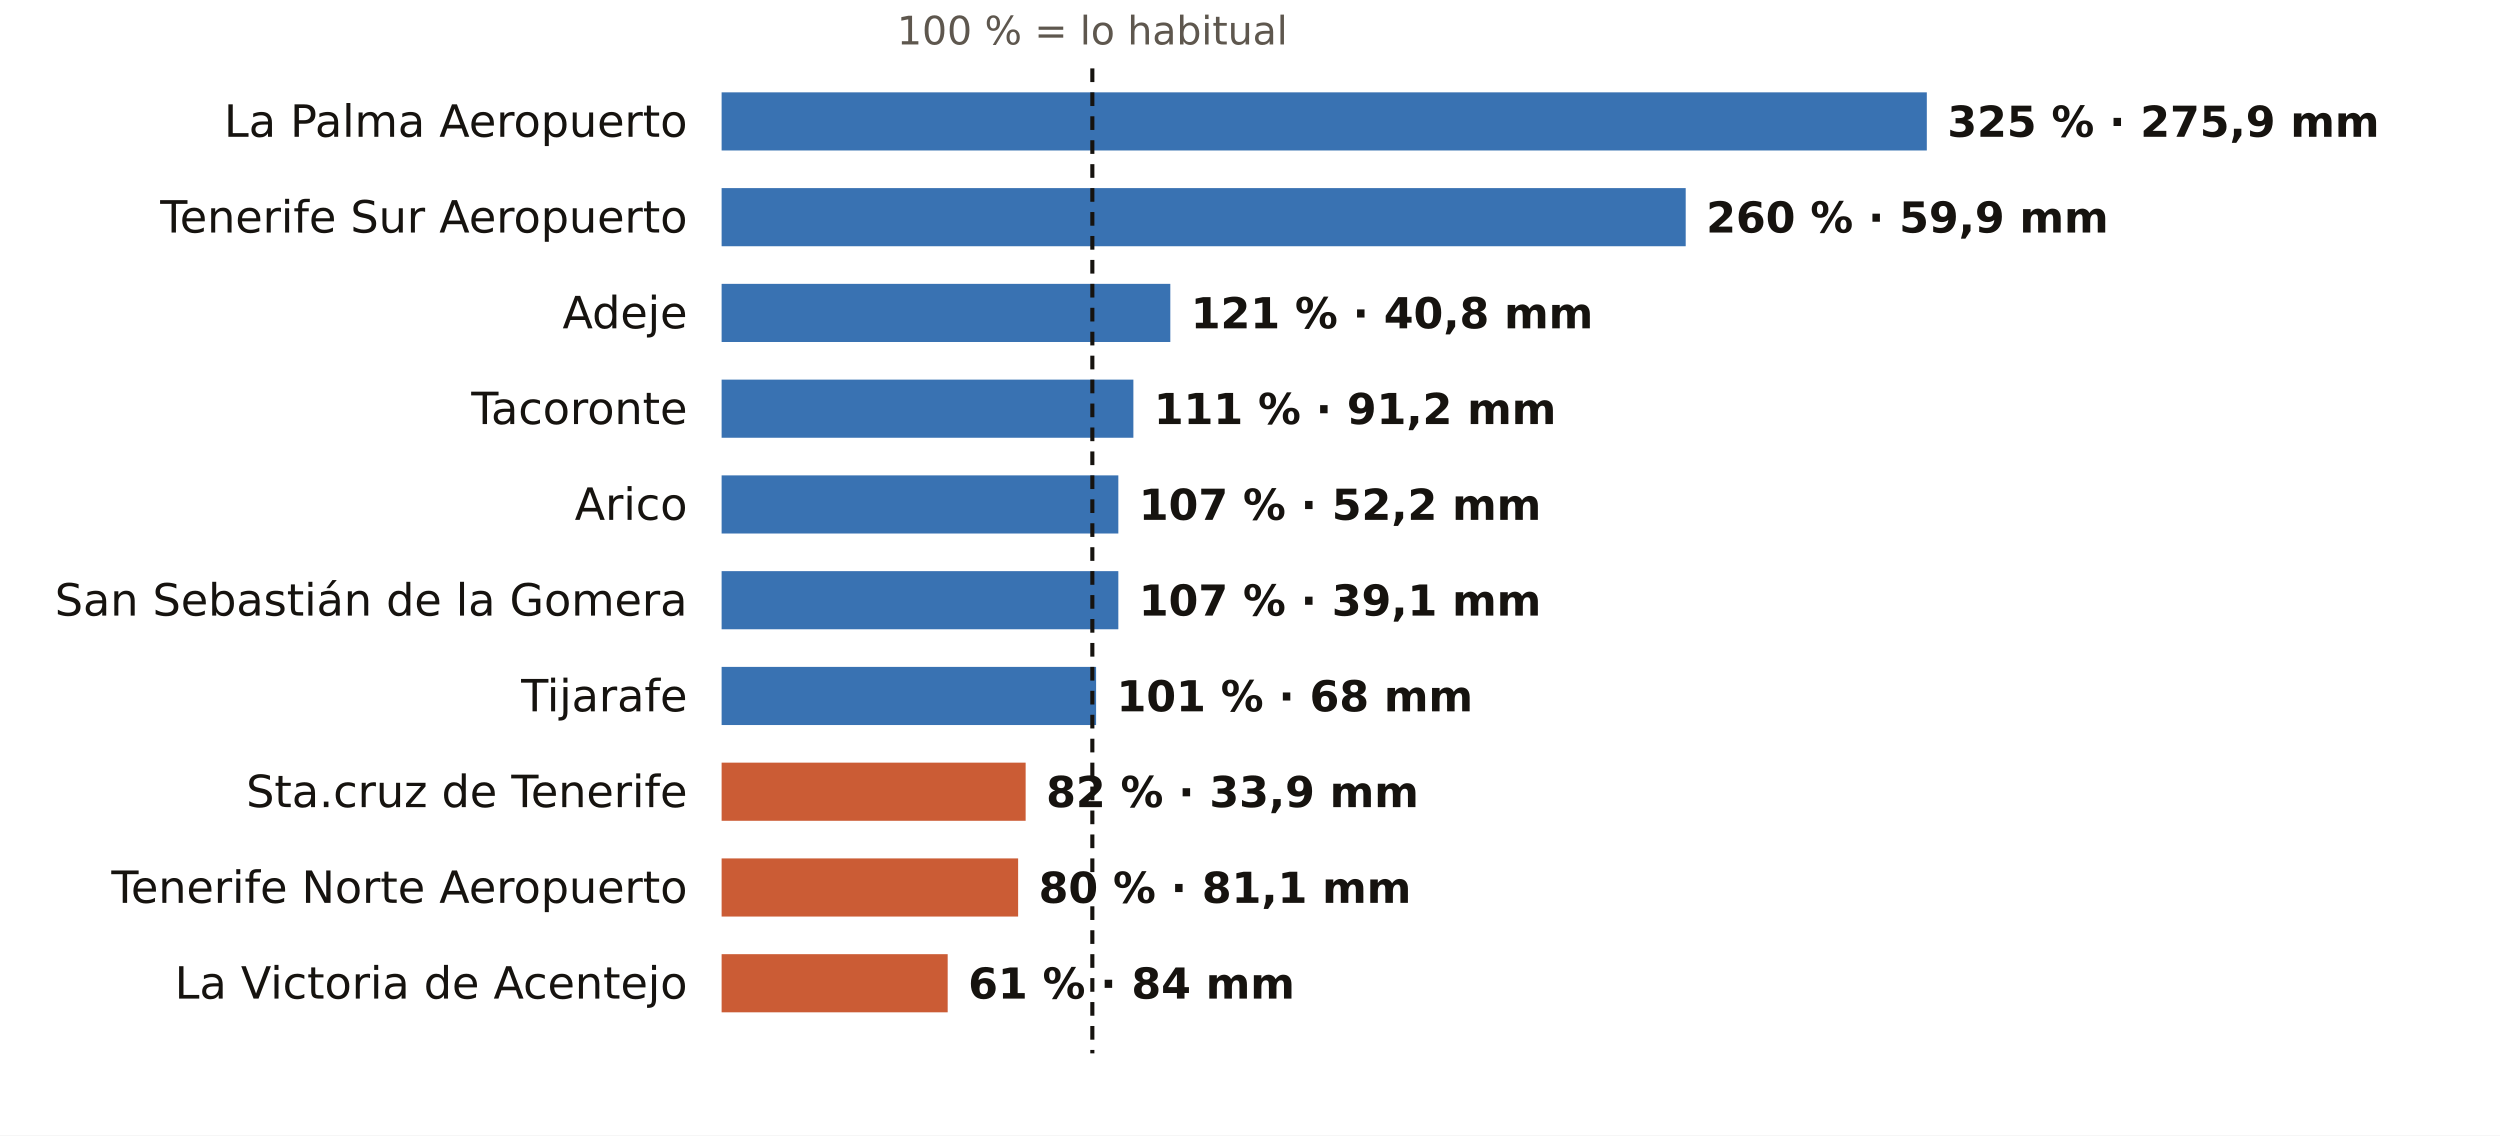
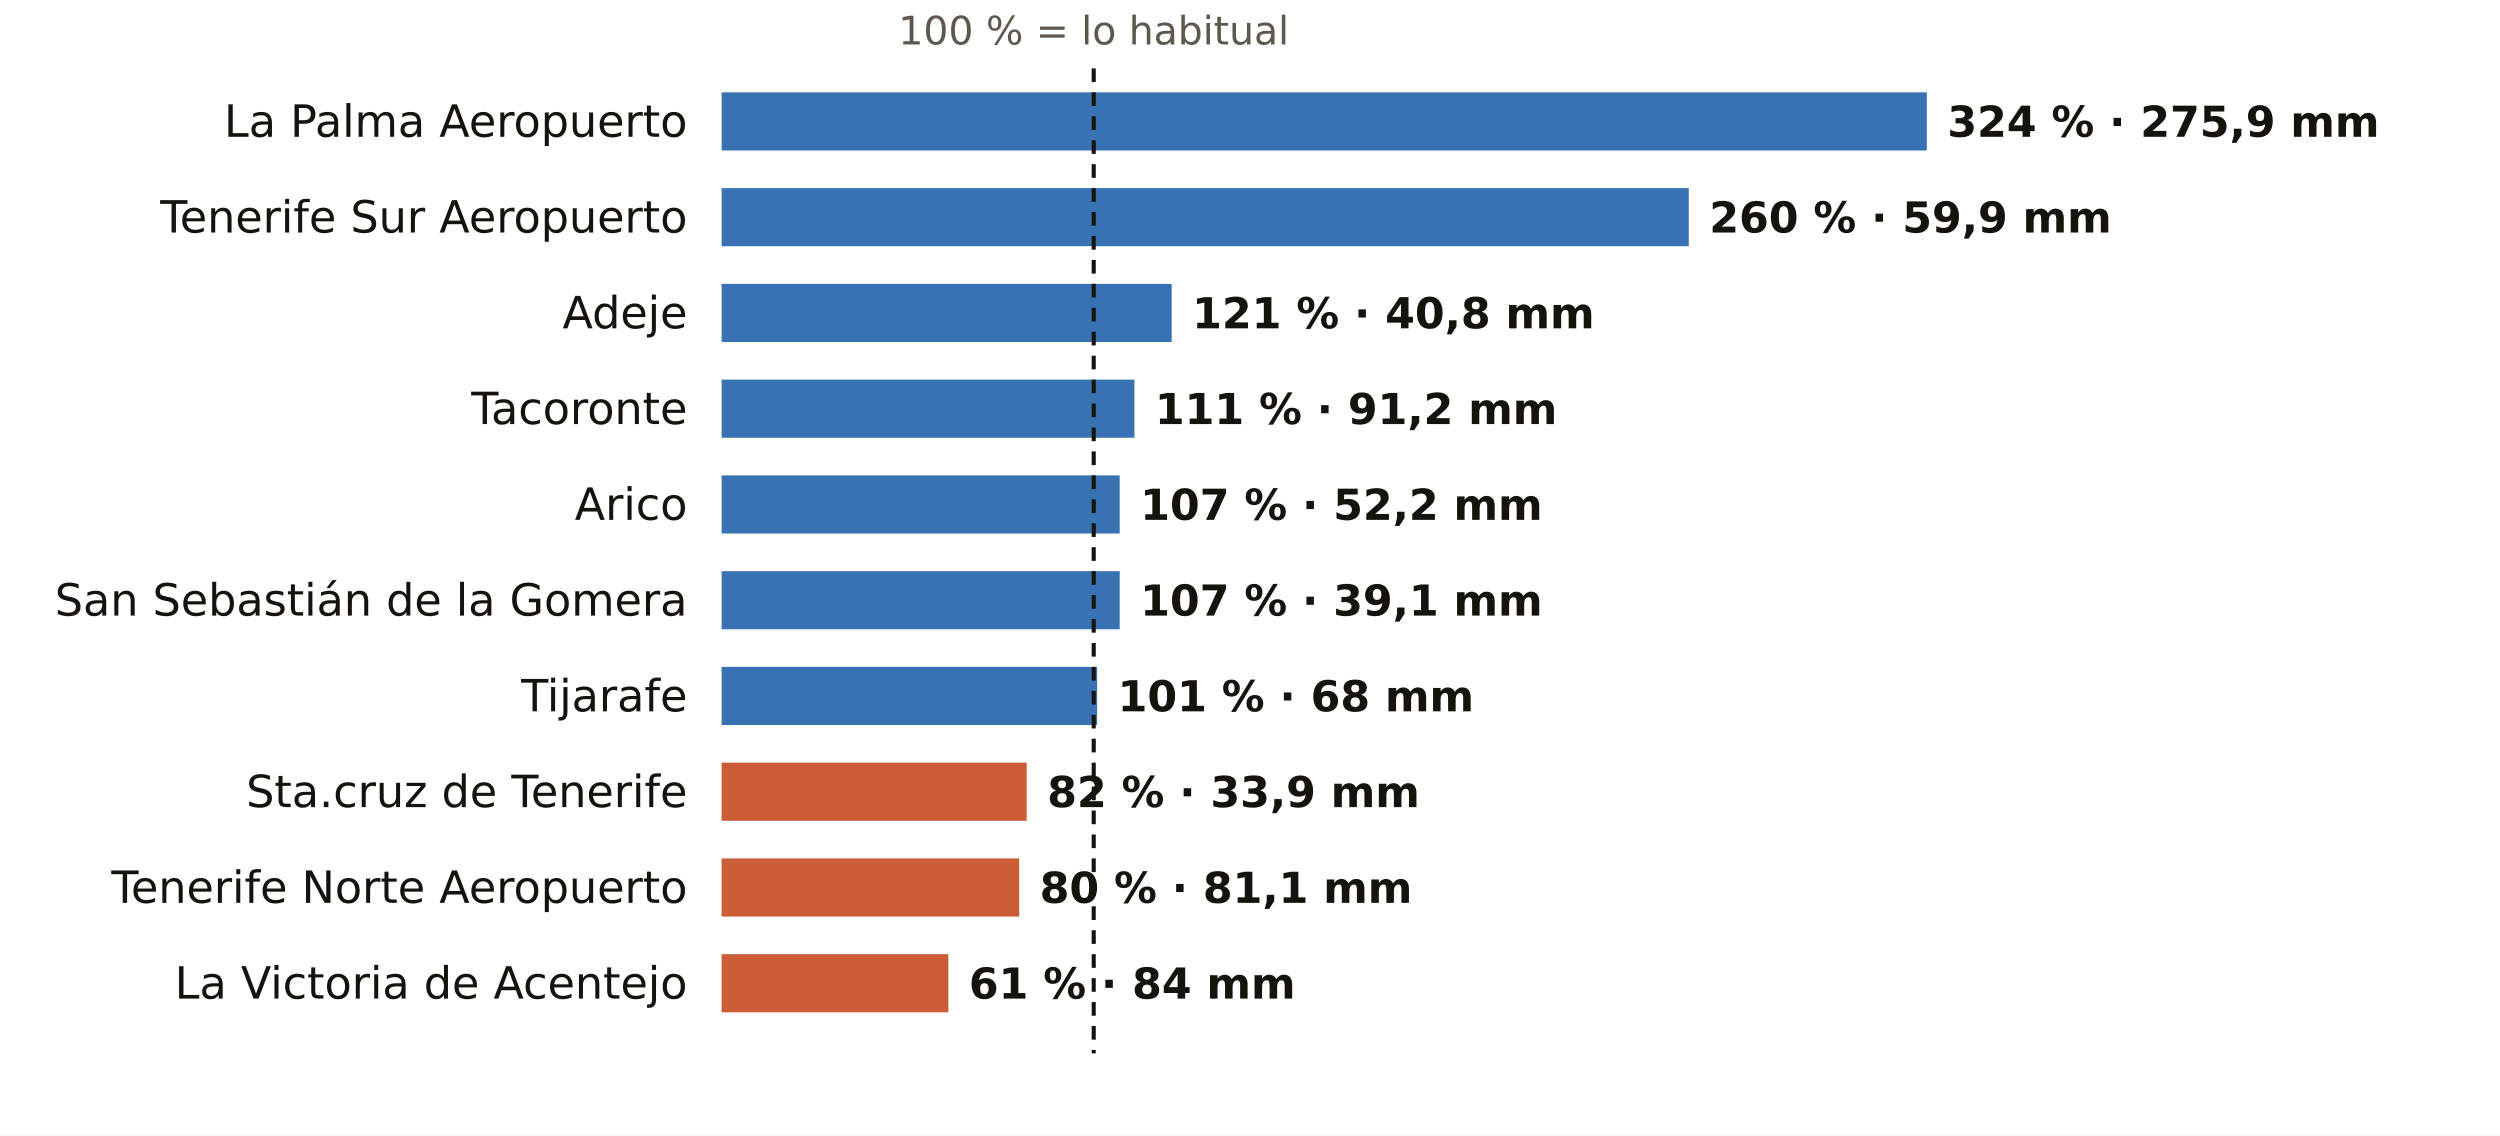
<svg xmlns="http://www.w3.org/2000/svg" viewBox="0 0 731 332" width="731" height="332" role="img" aria-label="El otoño en los pluviómetros de AEMET de Santa Cruz de Tenerife: % de lo habitual">
  <rect width="731" height="332" fill="#FFFFFF" />
-   <text x="319.4" y="13.0" font-size="11.5" fill="#5E574E" text-anchor="middle" font-weight="400" font-family="Public Sans, DejaVu Sans, Arial, sans-serif">100 % = lo habitual</text>
+   <text x="319.8" y="13.0" font-size="11.5" fill="#5E574E" text-anchor="middle" font-weight="400" font-family="Public Sans, DejaVu Sans, Arial, sans-serif">100 % = lo habitual</text>
  <text x="201.0" y="40.0" font-size="13" fill="#16130F" text-anchor="end" font-weight="500" font-family="Public Sans, DejaVu Sans, Arial, sans-serif">La Palma Aeropuerto</text>
  <rect x="211" y="27" width="352.4" height="17" fill="#1F5FA8" opacity="0.88" />
-   <text x="569.4" y="40.0" font-size="12.5" fill="#16130F" text-anchor="start" font-weight="600" font-family="Public Sans, DejaVu Sans, Arial, sans-serif">325 % · 275,9 mm</text>
+   <text x="569.4" y="40.0" font-size="12.5" fill="#16130F" text-anchor="start" font-weight="600" font-family="Public Sans, DejaVu Sans, Arial, sans-serif">324 % · 275,9 mm</text>
  <text x="201.0" y="68.0" font-size="13" fill="#16130F" text-anchor="end" font-weight="500" font-family="Public Sans, DejaVu Sans, Arial, sans-serif">Tenerife Sur Aeropuerto</text>
-   <rect x="211" y="55" width="281.9" height="17" fill="#1F5FA8" opacity="0.88" />
-   <text x="498.9" y="68.0" font-size="12.5" fill="#16130F" text-anchor="start" font-weight="600" font-family="Public Sans, DejaVu Sans, Arial, sans-serif">260 % · 59,9 mm</text>
+   <rect x="211" y="55" width="282.8" height="17" fill="#1F5FA8" opacity="0.88" />
+   <text x="499.8" y="68.0" font-size="12.5" fill="#16130F" text-anchor="start" font-weight="600" font-family="Public Sans, DejaVu Sans, Arial, sans-serif">260 % · 59,9 mm</text>
  <text x="201.0" y="96.0" font-size="13" fill="#16130F" text-anchor="end" font-weight="500" font-family="Public Sans, DejaVu Sans, Arial, sans-serif">Adeje</text>
-   <rect x="211" y="83" width="131.2" height="17" fill="#1F5FA8" opacity="0.88" />
-   <text x="348.2" y="96.0" font-size="12.5" fill="#16130F" text-anchor="start" font-weight="600" font-family="Public Sans, DejaVu Sans, Arial, sans-serif">121 % · 40,8 mm</text>
+   <rect x="211" y="83" width="131.6" height="17" fill="#1F5FA8" opacity="0.88" />
+   <text x="348.6" y="96.0" font-size="12.5" fill="#16130F" text-anchor="start" font-weight="600" font-family="Public Sans, DejaVu Sans, Arial, sans-serif">121 % · 40,8 mm</text>
  <text x="201.0" y="124.0" font-size="13" fill="#16130F" text-anchor="end" font-weight="500" font-family="Public Sans, DejaVu Sans, Arial, sans-serif">Tacoronte</text>
-   <rect x="211" y="111" width="120.4" height="17" fill="#1F5FA8" opacity="0.88" />
-   <text x="337.4" y="124.0" font-size="12.5" fill="#16130F" text-anchor="start" font-weight="600" font-family="Public Sans, DejaVu Sans, Arial, sans-serif">111 % · 91,2 mm</text>
+   <rect x="211" y="111" width="120.7" height="17" fill="#1F5FA8" opacity="0.88" />
+   <text x="337.7" y="124.0" font-size="12.5" fill="#16130F" text-anchor="start" font-weight="600" font-family="Public Sans, DejaVu Sans, Arial, sans-serif">111 % · 91,2 mm</text>
  <text x="201.0" y="152.0" font-size="13" fill="#16130F" text-anchor="end" font-weight="500" font-family="Public Sans, DejaVu Sans, Arial, sans-serif">Arico</text>
-   <rect x="211" y="139" width="116.0" height="17" fill="#1F5FA8" opacity="0.88" />
-   <text x="333.0" y="152.0" font-size="12.5" fill="#16130F" text-anchor="start" font-weight="600" font-family="Public Sans, DejaVu Sans, Arial, sans-serif">107 % · 52,2 mm</text>
+   <rect x="211" y="139" width="116.4" height="17" fill="#1F5FA8" opacity="0.88" />
+   <text x="333.4" y="152.0" font-size="12.5" fill="#16130F" text-anchor="start" font-weight="600" font-family="Public Sans, DejaVu Sans, Arial, sans-serif">107 % · 52,2 mm</text>
  <text x="201.0" y="180.0" font-size="13" fill="#16130F" text-anchor="end" font-weight="500" font-family="Public Sans, DejaVu Sans, Arial, sans-serif">San Sebastián de la Gomera</text>
-   <rect x="211" y="167" width="116.0" height="17" fill="#1F5FA8" opacity="0.88" />
-   <text x="333.0" y="180.0" font-size="12.5" fill="#16130F" text-anchor="start" font-weight="600" font-family="Public Sans, DejaVu Sans, Arial, sans-serif">107 % · 39,1 mm</text>
+   <rect x="211" y="167" width="116.4" height="17" fill="#1F5FA8" opacity="0.88" />
+   <text x="333.4" y="180.0" font-size="12.5" fill="#16130F" text-anchor="start" font-weight="600" font-family="Public Sans, DejaVu Sans, Arial, sans-serif">107 % · 39,1 mm</text>
  <text x="201.0" y="208.0" font-size="13" fill="#16130F" text-anchor="end" font-weight="500" font-family="Public Sans, DejaVu Sans, Arial, sans-serif">Tijarafe</text>
-   <rect x="211" y="195" width="109.5" height="17" fill="#1F5FA8" opacity="0.88" />
-   <text x="326.5" y="208.0" font-size="12.5" fill="#16130F" text-anchor="start" font-weight="600" font-family="Public Sans, DejaVu Sans, Arial, sans-serif">101 % · 68 mm</text>
+   <rect x="211" y="195" width="109.8" height="17" fill="#1F5FA8" opacity="0.88" />
+   <text x="326.8" y="208.0" font-size="12.5" fill="#16130F" text-anchor="start" font-weight="600" font-family="Public Sans, DejaVu Sans, Arial, sans-serif">101 % · 68 mm</text>
  <text x="201.0" y="236.0" font-size="13" fill="#16130F" text-anchor="end" font-weight="500" font-family="Public Sans, DejaVu Sans, Arial, sans-serif">Sta.cruz de Tenerife</text>
-   <rect x="211" y="223" width="88.9" height="17" fill="#C4461A" opacity="0.88" />
-   <text x="305.9" y="236.0" font-size="12.5" fill="#16130F" text-anchor="start" font-weight="600" font-family="Public Sans, DejaVu Sans, Arial, sans-serif">82 % · 33,9 mm</text>
+   <rect x="211" y="223" width="89.2" height="17" fill="#C4461A" opacity="0.88" />
+   <text x="306.2" y="236.0" font-size="12.5" fill="#16130F" text-anchor="start" font-weight="600" font-family="Public Sans, DejaVu Sans, Arial, sans-serif">82 % · 33,9 mm</text>
  <text x="201.0" y="264.0" font-size="13" fill="#16130F" text-anchor="end" font-weight="500" font-family="Public Sans, DejaVu Sans, Arial, sans-serif">Tenerife Norte Aeropuerto</text>
-   <rect x="211" y="251" width="86.7" height="17" fill="#C4461A" opacity="0.88" />
-   <text x="303.7" y="264.0" font-size="12.5" fill="#16130F" text-anchor="start" font-weight="600" font-family="Public Sans, DejaVu Sans, Arial, sans-serif">80 % · 81,1 mm</text>
+   <rect x="211" y="251" width="87.0" height="17" fill="#C4461A" opacity="0.88" />
+   <text x="304.0" y="264.0" font-size="12.5" fill="#16130F" text-anchor="start" font-weight="600" font-family="Public Sans, DejaVu Sans, Arial, sans-serif">80 % · 81,1 mm</text>
  <text x="201.0" y="292.0" font-size="13" fill="#16130F" text-anchor="end" font-weight="500" font-family="Public Sans, DejaVu Sans, Arial, sans-serif">La Victoria de Acentejo</text>
-   <rect x="211" y="279" width="66.1" height="17" fill="#C4461A" opacity="0.88" />
-   <text x="283.1" y="292.0" font-size="12.5" fill="#16130F" text-anchor="start" font-weight="600" font-family="Public Sans, DejaVu Sans, Arial, sans-serif">61 % · 84 mm</text>
-   <line x1="319.4" x2="319.4" y1="20" y2="308" stroke="#16130F" stroke-width="1.2" stroke-dasharray="4 3" />
+   <rect x="211" y="279" width="66.3" height="17" fill="#C4461A" opacity="0.88" />
+   <text x="283.3" y="292.0" font-size="12.5" fill="#16130F" text-anchor="start" font-weight="600" font-family="Public Sans, DejaVu Sans, Arial, sans-serif">61 % · 84 mm</text>
+   <line x1="319.8" x2="319.8" y1="20" y2="308" stroke="#16130F" stroke-width="1.2" stroke-dasharray="4 3" />
</svg>
